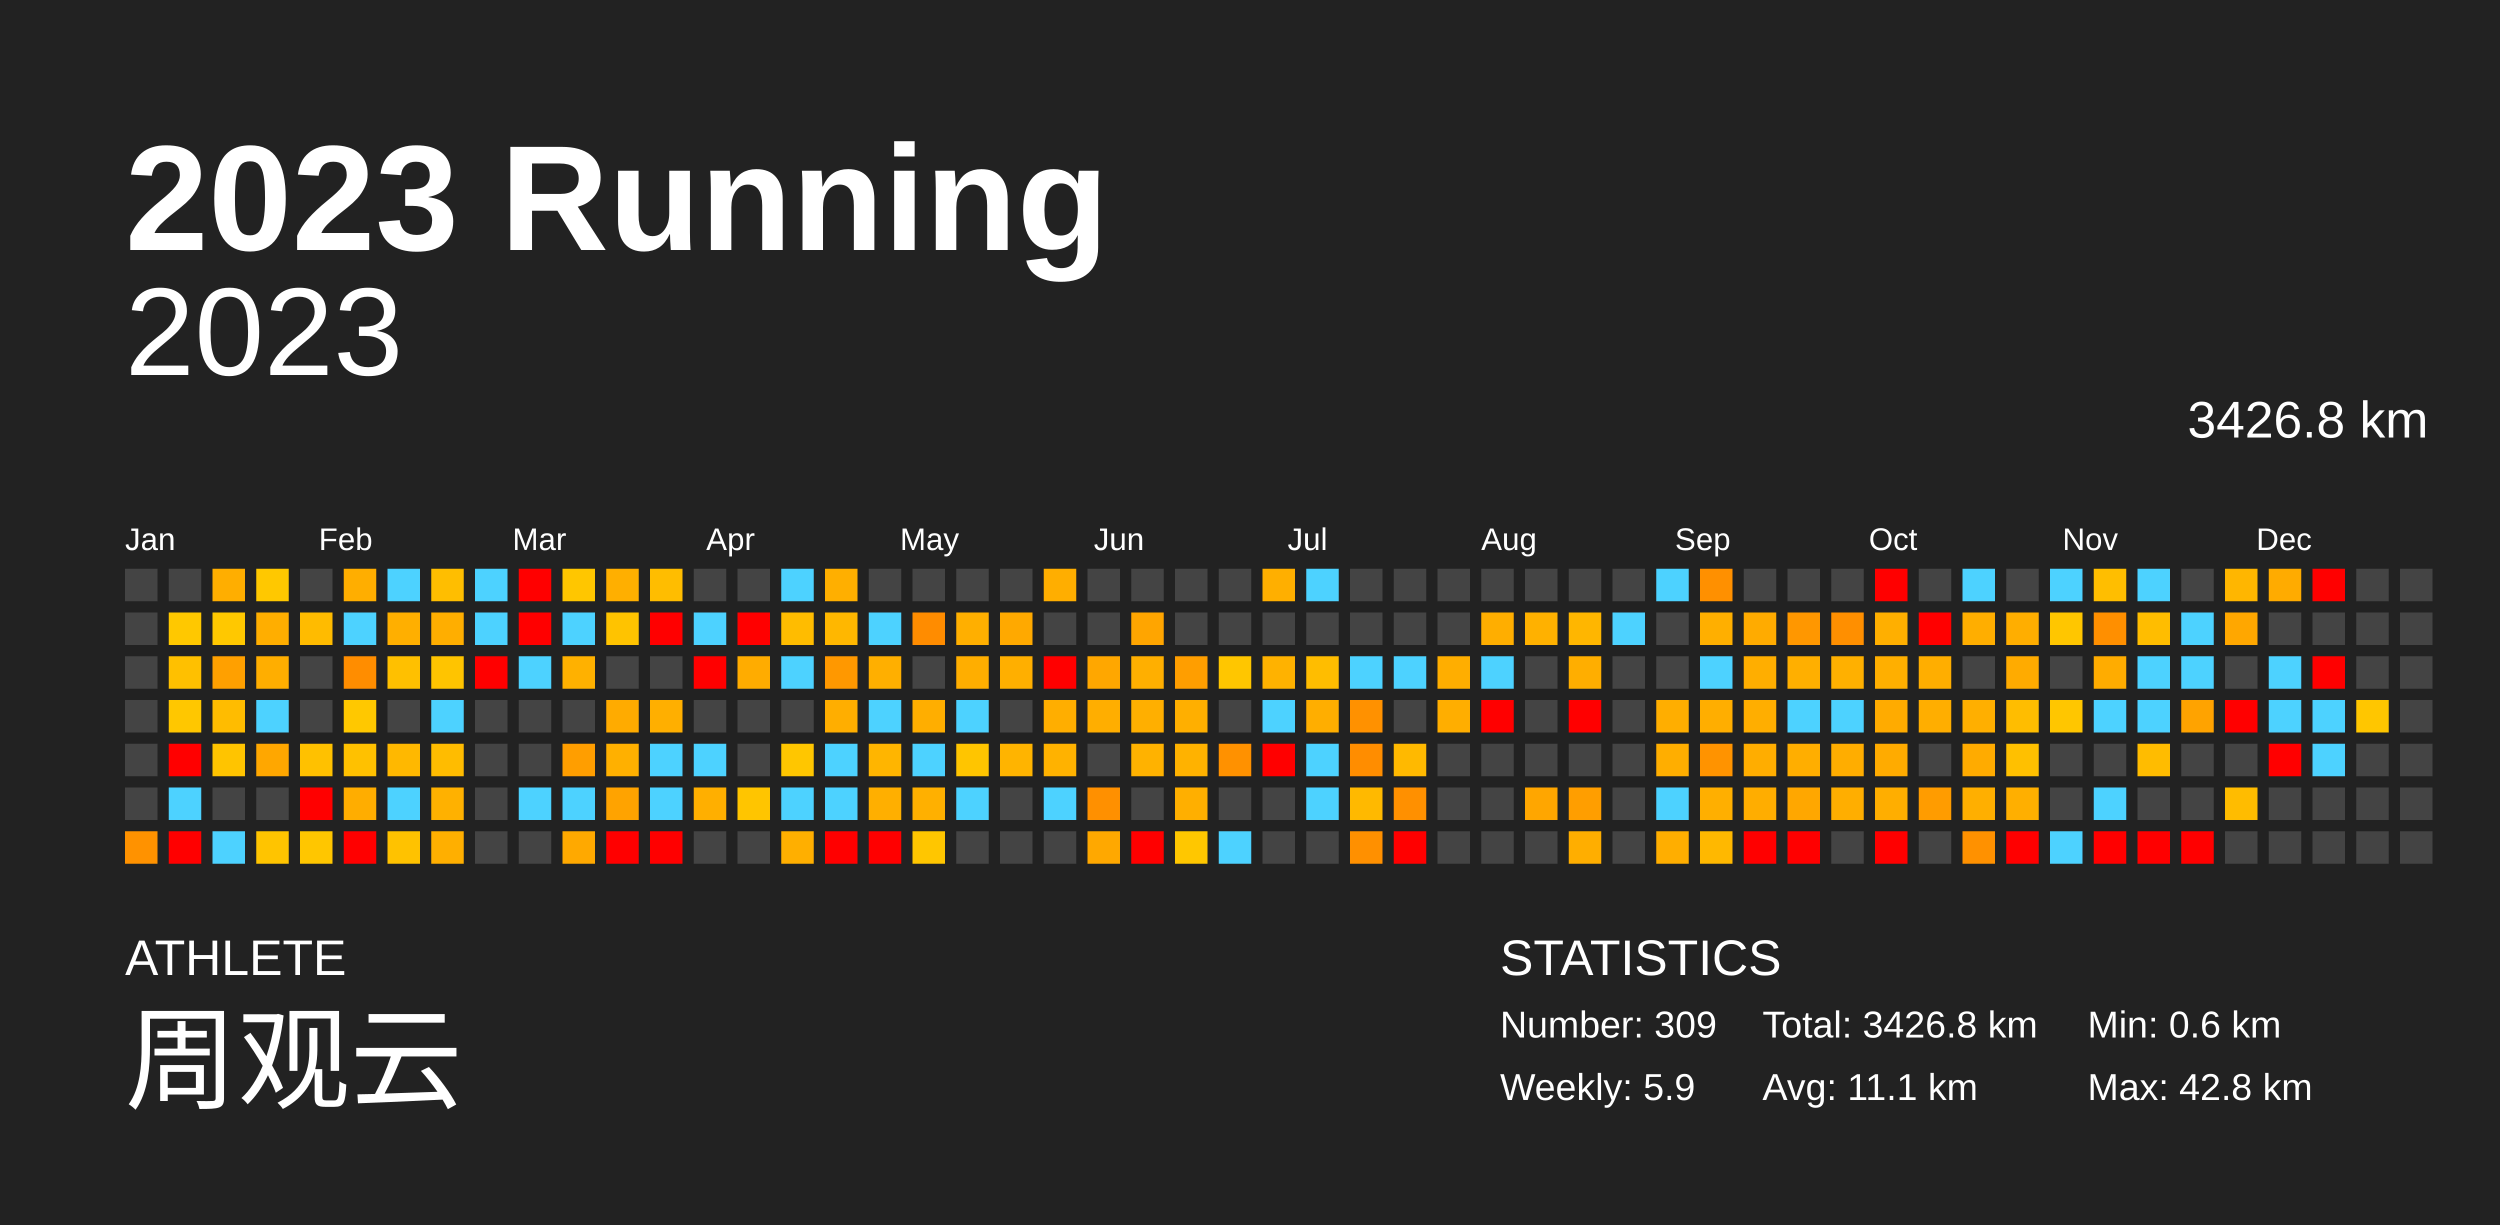
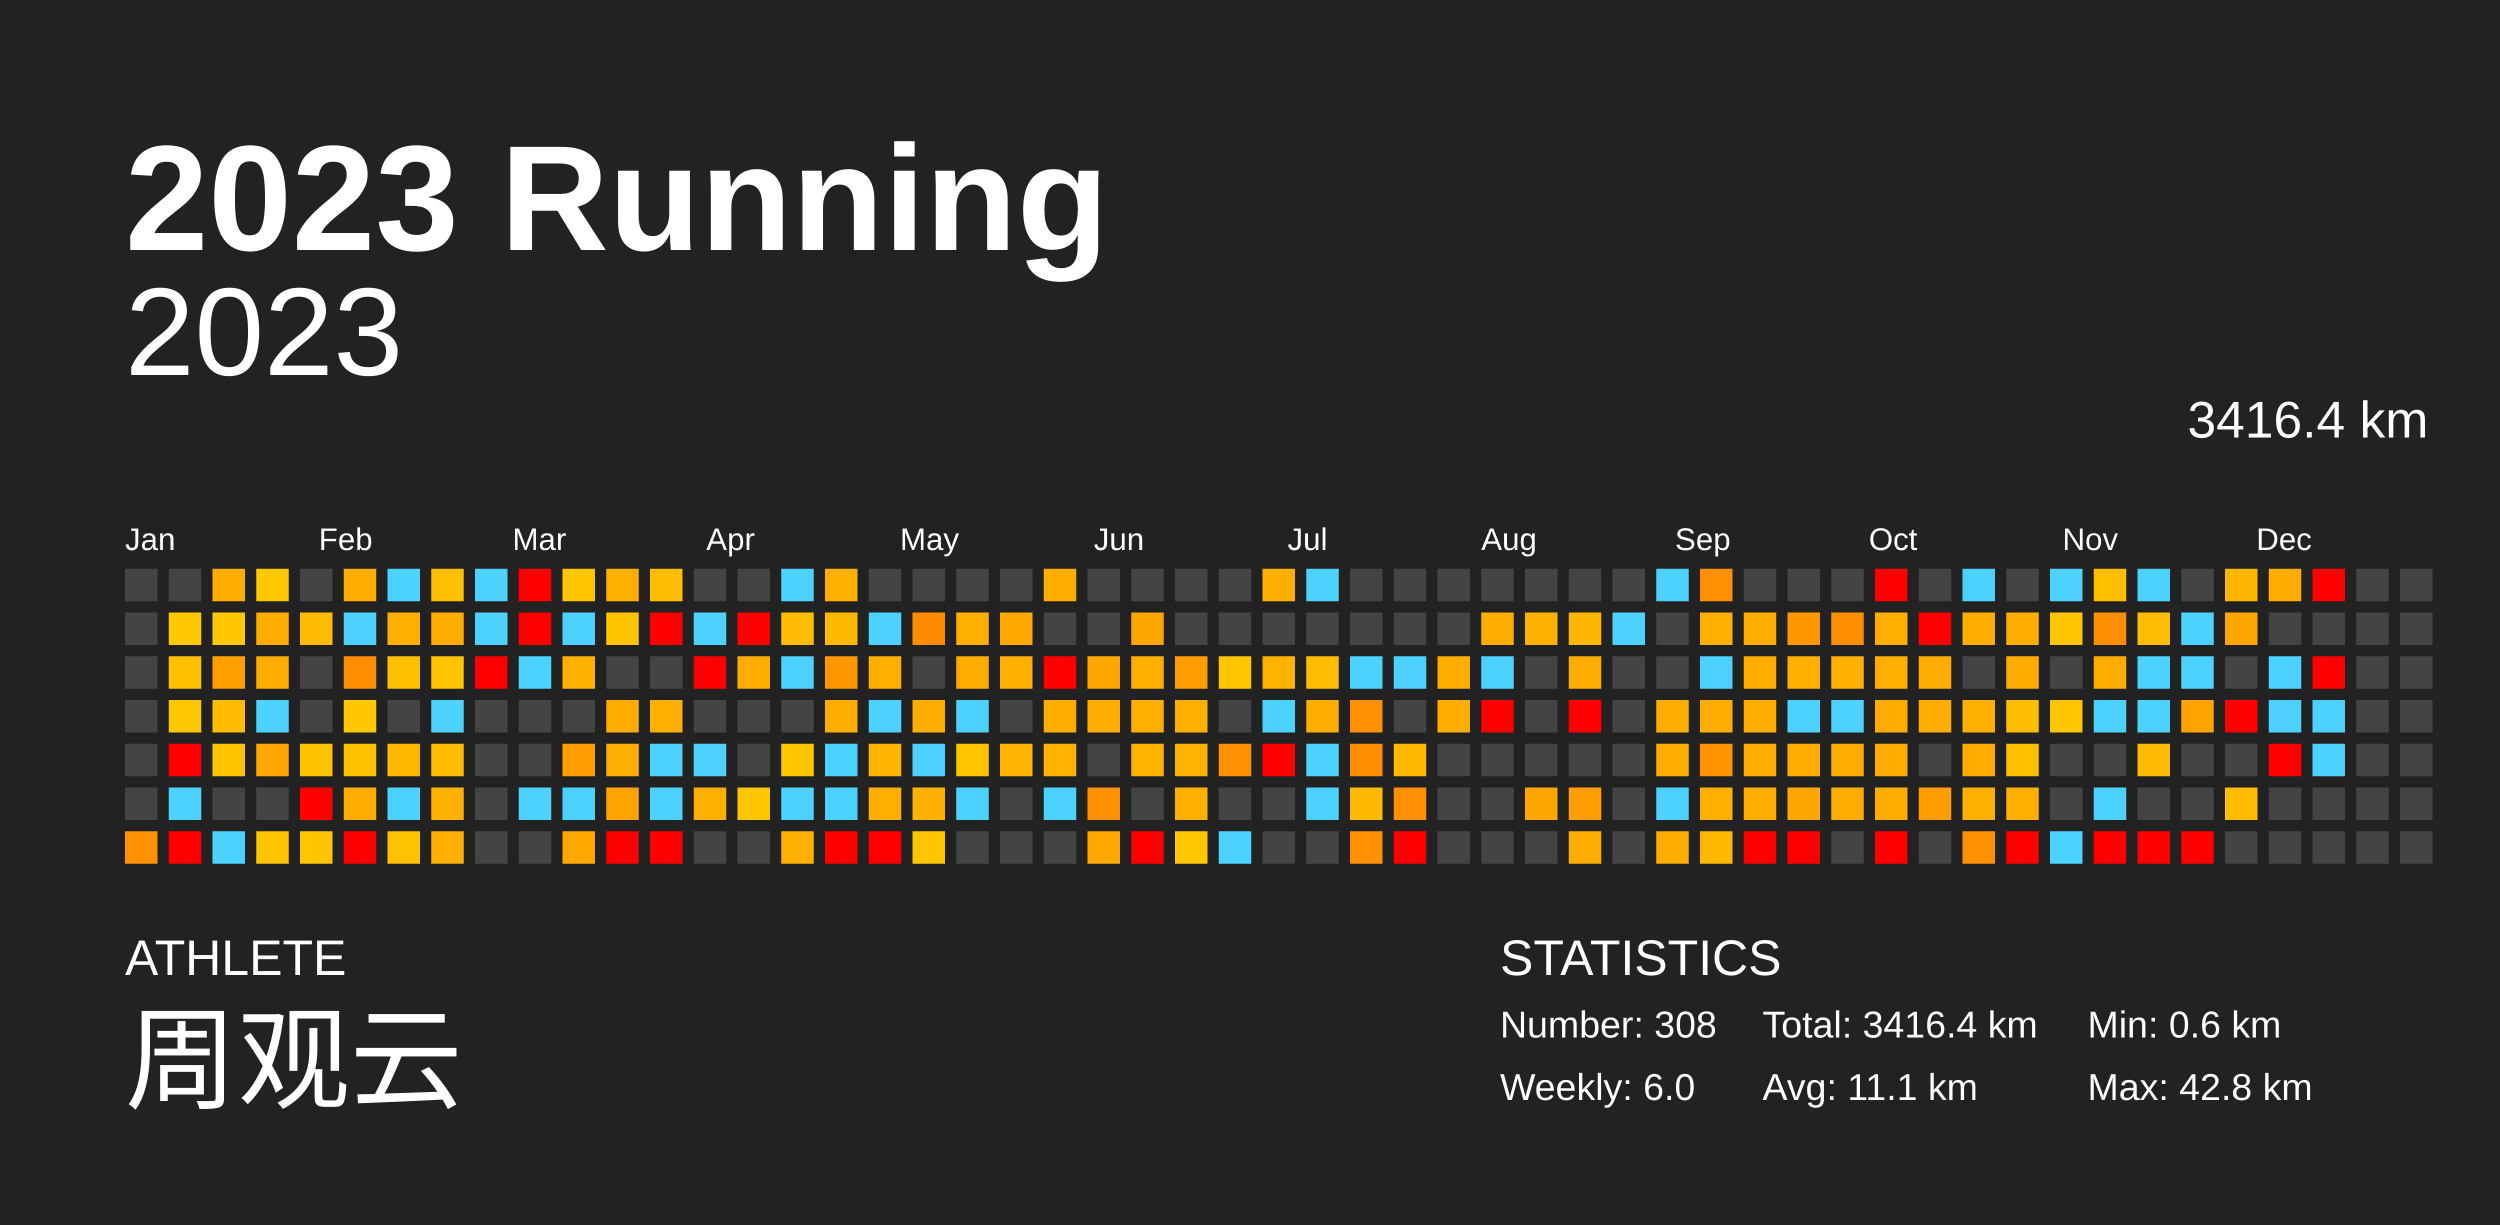
<svg xmlns="http://www.w3.org/2000/svg" baseProfile="full" height="98mm" version="1.1" viewBox="0,0,200,98" width="200mm">
  <defs />
  <rect fill="#222222" height="98" width="200" x="0" y="0" />
  <text fill="#FFFFFF" style="font-size:12px; font-family:Arial; font-weight:bold;" x="10" y="20">2023 Running</text>
  <text fill="#FFFFFF" style="font-size:4px; font-family:Arial" x="10" y="78">ATHLETE</text>
  <text fill="#FFFFFF" style="font-size:9px; font-family:Arial" x="10" y="88">周观云</text>
  <text fill="#FFFFFF" style="font-size:4px; font-family:Arial" x="120" y="78">STATISTICS</text>
-   <text fill="#FFFFFF" style="font-size:3px; font-family:Arial" x="120" y="83">Number: 309</text>
-   <text fill="#FFFFFF" style="font-size:3px; font-family:Arial" x="120" y="88">Weekly: 5.9</text>
-   <text fill="#FFFFFF" style="font-size:3px; font-family:Arial" x="141" y="83">Total: 3426.8 km</text>
+   <text fill="#FFFFFF" style="font-size:3px; font-family:Arial" x="120" y="83">Number: 308</text>
+   <text fill="#FFFFFF" style="font-size:3px; font-family:Arial" x="120" y="88">Weekly: 6.0</text>
+   <text fill="#FFFFFF" style="font-size:3px; font-family:Arial" x="141" y="83">Total: 3416.4 km</text>
  <text fill="#FFFFFF" style="font-size:3px; font-family:Arial" x="141" y="88">Avg: 11.1 km</text>
  <text fill="#FFFFFF" style="font-size:3px; font-family:Arial" x="167" y="83">Min: 0.6 km</text>
  <text fill="#FFFFFF" style="font-size:3px; font-family:Arial" x="167" y="88">Max: 42.8 km</text>
  <text alignment-baseline="hanging" fill="#FFFFFF" style="font-size:10.0px; font-family:Arial;" x="10" y="30">2023</text>
-   <text alignment-baseline="hanging" fill="#FFFFFF" style="font-size:4.125px; font-family:Arial;" x="175" y="35">3426.8 km</text>
+   <text alignment-baseline="hanging" fill="#FFFFFF" style="font-size:4.125px; font-family:Arial;" x="175" y="35">3416.4 km</text>
  <text fill="#FFFFFF" style="font-size:2.5px; font-family:Arial" x="10.0" y="44">Jan</text>
  <text fill="#FFFFFF" style="font-size:2.5px; font-family:Arial" x="25.5" y="44">Feb</text>
  <text fill="#FFFFFF" style="font-size:2.5px; font-family:Arial" x="41.0" y="44">Mar</text>
  <text fill="#FFFFFF" style="font-size:2.5px; font-family:Arial" x="56.5" y="44">Apr</text>
  <text fill="#FFFFFF" style="font-size:2.5px; font-family:Arial" x="72.0" y="44">May</text>
  <text fill="#FFFFFF" style="font-size:2.5px; font-family:Arial" x="87.5" y="44">Jun</text>
  <text fill="#FFFFFF" style="font-size:2.5px; font-family:Arial" x="103.0" y="44">Jul</text>
  <text fill="#FFFFFF" style="font-size:2.5px; font-family:Arial" x="118.5" y="44">Aug</text>
  <text fill="#FFFFFF" style="font-size:2.5px; font-family:Arial" x="134.0" y="44">Sep</text>
  <text fill="#FFFFFF" style="font-size:2.5px; font-family:Arial" x="149.5" y="44">Oct</text>
  <text fill="#FFFFFF" style="font-size:2.5px; font-family:Arial" x="165.0" y="44">Nov</text>
  <text fill="#FFFFFF" style="font-size:2.5px; font-family:Arial" x="180.5" y="44">Dec</text>
  <rect fill="#444444" height="2.6" width="2.6" x="10.0" y="45.5" />
  <rect fill="#444444" height="2.6" width="2.6" x="10.0" y="49.0" />
  <rect fill="#444444" height="2.6" width="2.6" x="10.0" y="52.5" />
  <rect fill="#444444" height="2.6" width="2.6" x="10.0" y="56.0" />
  <rect fill="#444444" height="2.6" width="2.6" x="10.0" y="59.5" />
  <rect fill="#444444" height="2.6" width="2.6" x="10.0" y="63.0" />
  <rect fill="#ff9200" height="2.6" width="2.6" x="10.0" y="66.5" />
  <rect fill="#444444" height="2.6" width="2.6" x="13.5" y="45.5" />
  <rect fill="#ffc800" height="2.6" width="2.6" x="13.5" y="49.0" />
  <rect fill="#ffc000" height="2.6" width="2.6" x="13.5" y="52.5" />
  <rect fill="#ffc700" height="2.6" width="2.6" x="13.5" y="56.0" />
  <rect fill="red" height="2.6" width="2.6" x="13.5" y="59.5" />
  <rect fill="#4dd2ff" height="2.6" width="2.6" x="13.5" y="63.0" />
  <rect fill="red" height="2.6" width="2.6" x="13.5" y="66.5" />
  <rect fill="#ffae00" height="2.6" width="2.6" x="17.0" y="45.5" />
  <rect fill="#ffc800" height="2.6" width="2.6" x="17.0" y="49.0" />
  <rect fill="#ffa000" height="2.6" width="2.6" x="17.0" y="52.5" />
  <rect fill="#ffbc00" height="2.6" width="2.6" x="17.0" y="56.0" />
  <rect fill="#ffc400" height="2.6" width="2.6" x="17.0" y="59.5" />
  <rect fill="#444444" height="2.6" width="2.6" x="17.0" y="63.0" />
  <rect fill="#4dd2ff" height="2.6" width="2.6" x="17.0" y="66.5" />
  <rect fill="#ffc800" height="2.6" width="2.6" x="20.5" y="45.5" />
  <rect fill="#ffae00" height="2.6" width="2.6" x="20.5" y="49.0" />
  <rect fill="#ffae00" height="2.6" width="2.6" x="20.5" y="52.5" />
  <rect fill="#4dd2ff" height="2.6" width="2.6" x="20.5" y="56.0" />
  <rect fill="#ffa700" height="2.6" width="2.6" x="20.5" y="59.5" />
  <rect fill="#444444" height="2.6" width="2.6" x="20.5" y="63.0" />
  <rect fill="#ffc400" height="2.6" width="2.6" x="20.5" y="66.5" />
  <rect fill="#444444" height="2.6" width="2.6" x="24.0" y="45.5" />
  <rect fill="#ffbb00" height="2.6" width="2.6" x="24.0" y="49.0" />
  <rect fill="#444444" height="2.6" width="2.6" x="24.0" y="52.5" />
  <rect fill="#444444" height="2.6" width="2.6" x="24.0" y="56.0" />
  <rect fill="#ffc100" height="2.6" width="2.6" x="24.0" y="59.5" />
  <rect fill="red" height="2.6" width="2.6" x="24.0" y="63.0" />
  <rect fill="#ffc600" height="2.6" width="2.6" x="24.0" y="66.5" />
  <rect fill="#ffae00" height="2.6" width="2.6" x="27.5" y="45.5" />
  <rect fill="#4dd2ff" height="2.6" width="2.6" x="27.5" y="49.0" />
  <rect fill="#ff8d00" height="2.6" width="2.6" x="27.5" y="52.5" />
  <rect fill="#ffc800" height="2.6" width="2.6" x="27.5" y="56.0" />
  <rect fill="#ffc100" height="2.6" width="2.6" x="27.5" y="59.5" />
  <rect fill="#ffad00" height="2.6" width="2.6" x="27.5" y="63.0" />
  <rect fill="red" height="2.6" width="2.6" x="27.5" y="66.5" />
  <rect fill="#4dd2ff" height="2.6" width="2.6" x="31.0" y="45.5" />
  <rect fill="#ffaf00" height="2.6" width="2.6" x="31.0" y="49.0" />
  <rect fill="#ffc000" height="2.6" width="2.6" x="31.0" y="52.5" />
  <rect fill="#444444" height="2.6" width="2.6" x="31.0" y="56.0" />
  <rect fill="#ffb800" height="2.6" width="2.6" x="31.0" y="59.5" />
  <rect fill="#4dd2ff" height="2.6" width="2.6" x="31.0" y="63.0" />
  <rect fill="#ffc200" height="2.6" width="2.6" x="31.0" y="66.5" />
  <rect fill="#ffbe00" height="2.6" width="2.6" x="34.5" y="45.5" />
  <rect fill="#ffae00" height="2.6" width="2.6" x="34.5" y="49.0" />
  <rect fill="#ffc400" height="2.6" width="2.6" x="34.5" y="52.5" />
  <rect fill="#4dd2ff" height="2.6" width="2.6" x="34.5" y="56.0" />
  <rect fill="#ffbc00" height="2.6" width="2.6" x="34.5" y="59.5" />
  <rect fill="#ffb100" height="2.6" width="2.6" x="34.5" y="63.0" />
  <rect fill="#ffaf00" height="2.6" width="2.6" x="34.5" y="66.5" />
  <rect fill="#4dd2ff" height="2.6" width="2.6" x="38.0" y="45.5" />
  <rect fill="#4dd2ff" height="2.6" width="2.6" x="38.0" y="49.0" />
  <rect fill="red" height="2.6" width="2.6" x="38.0" y="52.5" />
  <rect fill="#444444" height="2.6" width="2.6" x="38.0" y="56.0" />
  <rect fill="#444444" height="2.6" width="2.6" x="38.0" y="59.5" />
  <rect fill="#444444" height="2.6" width="2.6" x="38.0" y="63.0" />
  <rect fill="#444444" height="2.6" width="2.6" x="38.0" y="66.5" />
  <rect fill="red" height="2.6" width="2.6" x="41.5" y="45.5" />
  <rect fill="red" height="2.6" width="2.6" x="41.5" y="49.0" />
  <rect fill="#4dd2ff" height="2.6" width="2.6" x="41.5" y="52.5" />
  <rect fill="#444444" height="2.6" width="2.6" x="41.5" y="56.0" />
  <rect fill="#444444" height="2.6" width="2.6" x="41.5" y="59.5" />
  <rect fill="#4dd2ff" height="2.6" width="2.6" x="41.5" y="63.0" />
  <rect fill="#444444" height="2.6" width="2.6" x="41.5" y="66.5" />
  <rect fill="#ffc600" height="2.6" width="2.6" x="45.0" y="45.5" />
  <rect fill="#4dd2ff" height="2.6" width="2.6" x="45.0" y="49.0" />
  <rect fill="#ffb100" height="2.6" width="2.6" x="45.0" y="52.5" />
  <rect fill="#444444" height="2.6" width="2.6" x="45.0" y="56.0" />
  <rect fill="#ff9e00" height="2.6" width="2.6" x="45.0" y="59.5" />
  <rect fill="#4dd2ff" height="2.6" width="2.6" x="45.0" y="63.0" />
  <rect fill="#ffa900" height="2.6" width="2.6" x="45.0" y="66.5" />
  <rect fill="#ffaf00" height="2.6" width="2.6" x="48.5" y="45.5" />
  <rect fill="#ffc300" height="2.6" width="2.6" x="48.5" y="49.0" />
  <rect fill="#444444" height="2.6" width="2.6" x="48.5" y="52.5" />
  <rect fill="#ffab00" height="2.6" width="2.6" x="48.5" y="56.0" />
  <rect fill="#ffb000" height="2.6" width="2.6" x="48.5" y="59.5" />
  <rect fill="#ffa300" height="2.6" width="2.6" x="48.5" y="63.0" />
  <rect fill="red" height="2.6" width="2.6" x="48.5" y="66.5" />
  <rect fill="#ffbd00" height="2.6" width="2.6" x="52.0" y="45.5" />
  <rect fill="red" height="2.6" width="2.6" x="52.0" y="49.0" />
  <rect fill="#444444" height="2.6" width="2.6" x="52.0" y="52.5" />
  <rect fill="#ffaf00" height="2.6" width="2.6" x="52.0" y="56.0" />
  <rect fill="#4dd2ff" height="2.6" width="2.6" x="52.0" y="59.5" />
  <rect fill="#4dd2ff" height="2.6" width="2.6" x="52.0" y="63.0" />
  <rect fill="red" height="2.6" width="2.6" x="52.0" y="66.5" />
  <rect fill="#444444" height="2.6" width="2.6" x="55.5" y="45.5" />
  <rect fill="#4dd2ff" height="2.6" width="2.6" x="55.5" y="49.0" />
  <rect fill="red" height="2.6" width="2.6" x="55.5" y="52.5" />
  <rect fill="#444444" height="2.6" width="2.6" x="55.5" y="56.0" />
  <rect fill="#4dd2ff" height="2.6" width="2.6" x="55.5" y="59.5" />
  <rect fill="#ffaf00" height="2.6" width="2.6" x="55.5" y="63.0" />
  <rect fill="#444444" height="2.6" width="2.6" x="55.5" y="66.5" />
  <rect fill="#444444" height="2.6" width="2.6" x="59.0" y="45.5" />
  <rect fill="red" height="2.6" width="2.6" x="59.0" y="49.0" />
  <rect fill="#ffac00" height="2.6" width="2.6" x="59.0" y="52.5" />
  <rect fill="#444444" height="2.6" width="2.6" x="59.0" y="56.0" />
  <rect fill="#444444" height="2.6" width="2.6" x="59.0" y="59.5" />
  <rect fill="#ffc500" height="2.6" width="2.6" x="59.0" y="63.0" />
  <rect fill="#444444" height="2.6" width="2.6" x="59.0" y="66.5" />
  <rect fill="#4dd2ff" height="2.6" width="2.6" x="62.5" y="45.5" />
  <rect fill="#ffbc00" height="2.6" width="2.6" x="62.5" y="49.0" />
  <rect fill="#4dd2ff" height="2.6" width="2.6" x="62.5" y="52.5" />
  <rect fill="#444444" height="2.6" width="2.6" x="62.5" y="56.0" />
  <rect fill="#ffc600" height="2.6" width="2.6" x="62.5" y="59.5" />
  <rect fill="#4dd2ff" height="2.6" width="2.6" x="62.5" y="63.0" />
  <rect fill="#ffaf00" height="2.6" width="2.6" x="62.5" y="66.5" />
  <rect fill="#ffaf00" height="2.6" width="2.6" x="66.0" y="45.5" />
  <rect fill="#ffb700" height="2.6" width="2.6" x="66.0" y="49.0" />
  <rect fill="#ff9800" height="2.6" width="2.6" x="66.0" y="52.5" />
  <rect fill="#ffae00" height="2.6" width="2.6" x="66.0" y="56.0" />
  <rect fill="#4dd2ff" height="2.6" width="2.6" x="66.0" y="59.5" />
  <rect fill="#4dd2ff" height="2.6" width="2.6" x="66.0" y="63.0" />
  <rect fill="red" height="2.6" width="2.6" x="66.0" y="66.5" />
  <rect fill="#444444" height="2.6" width="2.6" x="69.5" y="45.5" />
  <rect fill="#4dd2ff" height="2.6" width="2.6" x="69.5" y="49.0" />
  <rect fill="#ffaf00" height="2.6" width="2.6" x="69.5" y="52.5" />
  <rect fill="#4dd2ff" height="2.6" width="2.6" x="69.5" y="56.0" />
  <rect fill="#ffb500" height="2.6" width="2.6" x="69.5" y="59.5" />
  <rect fill="#ffaf00" height="2.6" width="2.6" x="69.5" y="63.0" />
  <rect fill="red" height="2.6" width="2.6" x="69.5" y="66.5" />
  <rect fill="#444444" height="2.6" width="2.6" x="73.0" y="45.5" />
  <rect fill="#ff8c00" height="2.6" width="2.6" x="73.0" y="49.0" />
  <rect fill="#444444" height="2.6" width="2.6" x="73.0" y="52.5" />
  <rect fill="#ffae00" height="2.6" width="2.6" x="73.0" y="56.0" />
  <rect fill="#4dd2ff" height="2.6" width="2.6" x="73.0" y="59.5" />
  <rect fill="#ffb000" height="2.6" width="2.6" x="73.0" y="63.0" />
  <rect fill="#ffc600" height="2.6" width="2.6" x="73.0" y="66.5" />
  <rect fill="#444444" height="2.6" width="2.6" x="76.5" y="45.5" />
  <rect fill="#ffaf00" height="2.6" width="2.6" x="76.5" y="49.0" />
  <rect fill="#ffae00" height="2.6" width="2.6" x="76.5" y="52.5" />
  <rect fill="#4dd2ff" height="2.6" width="2.6" x="76.5" y="56.0" />
  <rect fill="#ffc500" height="2.6" width="2.6" x="76.5" y="59.5" />
  <rect fill="#4dd2ff" height="2.6" width="2.6" x="76.5" y="63.0" />
  <rect fill="#444444" height="2.6" width="2.6" x="76.5" y="66.5" />
  <rect fill="#444444" height="2.6" width="2.6" x="80.0" y="45.5" />
  <rect fill="#ffa900" height="2.6" width="2.6" x="80.0" y="49.0" />
  <rect fill="#ffaf00" height="2.6" width="2.6" x="80.0" y="52.5" />
  <rect fill="#444444" height="2.6" width="2.6" x="80.0" y="56.0" />
  <rect fill="#ffb400" height="2.6" width="2.6" x="80.0" y="59.5" />
  <rect fill="#444444" height="2.6" width="2.6" x="80.0" y="63.0" />
  <rect fill="#444444" height="2.6" width="2.6" x="80.0" y="66.5" />
  <rect fill="#ffae00" height="2.6" width="2.6" x="83.5" y="45.5" />
  <rect fill="#444444" height="2.6" width="2.6" x="83.5" y="49.0" />
  <rect fill="red" height="2.6" width="2.6" x="83.5" y="52.5" />
  <rect fill="#ffae00" height="2.6" width="2.6" x="83.5" y="56.0" />
  <rect fill="#ffb200" height="2.6" width="2.6" x="83.5" y="59.5" />
  <rect fill="#4dd2ff" height="2.6" width="2.6" x="83.5" y="63.0" />
  <rect fill="#444444" height="2.6" width="2.6" x="83.5" y="66.5" />
  <rect fill="#444444" height="2.6" width="2.6" x="87.0" y="45.5" />
  <rect fill="#444444" height="2.6" width="2.6" x="87.0" y="49.0" />
  <rect fill="#ffa700" height="2.6" width="2.6" x="87.0" y="52.5" />
  <rect fill="#ffae00" height="2.6" width="2.6" x="87.0" y="56.0" />
  <rect fill="#444444" height="2.6" width="2.6" x="87.0" y="59.5" />
  <rect fill="#ff9000" height="2.6" width="2.6" x="87.0" y="63.0" />
  <rect fill="#ffa800" height="2.6" width="2.6" x="87.0" y="66.5" />
  <rect fill="#444444" height="2.6" width="2.6" x="90.5" y="45.5" />
  <rect fill="#ffa500" height="2.6" width="2.6" x="90.5" y="49.0" />
  <rect fill="#ffaf00" height="2.6" width="2.6" x="90.5" y="52.5" />
  <rect fill="#ffaf00" height="2.6" width="2.6" x="90.5" y="56.0" />
  <rect fill="#ffb200" height="2.6" width="2.6" x="90.5" y="59.5" />
  <rect fill="#444444" height="2.6" width="2.6" x="90.5" y="63.0" />
  <rect fill="red" height="2.6" width="2.6" x="90.5" y="66.5" />
  <rect fill="#444444" height="2.6" width="2.6" x="94.0" y="45.5" />
  <rect fill="#444444" height="2.6" width="2.6" x="94.0" y="49.0" />
  <rect fill="#ff9e00" height="2.6" width="2.6" x="94.0" y="52.5" />
  <rect fill="#ffaf00" height="2.6" width="2.6" x="94.0" y="56.0" />
  <rect fill="#ffb200" height="2.6" width="2.6" x="94.0" y="59.5" />
  <rect fill="#ffaf00" height="2.6" width="2.6" x="94.0" y="63.0" />
  <rect fill="#ffc700" height="2.6" width="2.6" x="94.0" y="66.5" />
  <rect fill="#444444" height="2.6" width="2.6" x="97.5" y="45.5" />
  <rect fill="#444444" height="2.6" width="2.6" x="97.5" y="49.0" />
  <rect fill="#ffc600" height="2.6" width="2.6" x="97.5" y="52.5" />
  <rect fill="#444444" height="2.6" width="2.6" x="97.5" y="56.0" />
  <rect fill="#ff9100" height="2.6" width="2.6" x="97.5" y="59.5" />
  <rect fill="#444444" height="2.6" width="2.6" x="97.5" y="63.0" />
  <rect fill="#4dd2ff" height="2.6" width="2.6" x="97.5" y="66.5" />
  <rect fill="#ffaf00" height="2.6" width="2.6" x="101.0" y="45.5" />
  <rect fill="#444444" height="2.6" width="2.6" x="101.0" y="49.0" />
  <rect fill="#ffb200" height="2.6" width="2.6" x="101.0" y="52.5" />
  <rect fill="#4dd2ff" height="2.6" width="2.6" x="101.0" y="56.0" />
  <rect fill="red" height="2.6" width="2.6" x="101.0" y="59.5" />
  <rect fill="#444444" height="2.6" width="2.6" x="101.0" y="63.0" />
  <rect fill="#444444" height="2.6" width="2.6" x="101.0" y="66.5" />
  <rect fill="#4dd2ff" height="2.6" width="2.6" x="104.5" y="45.5" />
  <rect fill="#444444" height="2.6" width="2.6" x="104.5" y="49.0" />
  <rect fill="#ffbd00" height="2.6" width="2.6" x="104.5" y="52.5" />
  <rect fill="#ffae00" height="2.6" width="2.6" x="104.5" y="56.0" />
  <rect fill="#4dd2ff" height="2.6" width="2.6" x="104.5" y="59.5" />
  <rect fill="#4dd2ff" height="2.6" width="2.6" x="104.5" y="63.0" />
  <rect fill="#444444" height="2.6" width="2.6" x="104.5" y="66.5" />
  <rect fill="#444444" height="2.6" width="2.6" x="108.0" y="45.5" />
  <rect fill="#444444" height="2.6" width="2.6" x="108.0" y="49.0" />
  <rect fill="#4dd2ff" height="2.6" width="2.6" x="108.0" y="52.5" />
  <rect fill="#ff9100" height="2.6" width="2.6" x="108.0" y="56.0" />
  <rect fill="#ff8d00" height="2.6" width="2.6" x="108.0" y="59.5" />
  <rect fill="#ffb900" height="2.6" width="2.6" x="108.0" y="63.0" />
  <rect fill="#ff9000" height="2.6" width="2.6" x="108.0" y="66.5" />
  <rect fill="#444444" height="2.6" width="2.6" x="111.5" y="45.5" />
  <rect fill="#444444" height="2.6" width="2.6" x="111.5" y="49.0" />
  <rect fill="#4dd2ff" height="2.6" width="2.6" x="111.5" y="52.5" />
  <rect fill="#444444" height="2.6" width="2.6" x="111.5" y="56.0" />
  <rect fill="#ffb900" height="2.6" width="2.6" x="111.5" y="59.5" />
  <rect fill="#ff9000" height="2.6" width="2.6" x="111.5" y="63.0" />
  <rect fill="red" height="2.6" width="2.6" x="111.5" y="66.5" />
  <rect fill="#444444" height="2.6" width="2.6" x="115.0" y="45.5" />
  <rect fill="#444444" height="2.6" width="2.6" x="115.0" y="49.0" />
  <rect fill="#ffae00" height="2.6" width="2.6" x="115.0" y="52.5" />
  <rect fill="#ffae00" height="2.6" width="2.6" x="115.0" y="56.0" />
  <rect fill="#444444" height="2.6" width="2.6" x="115.0" y="59.5" />
  <rect fill="#444444" height="2.6" width="2.6" x="115.0" y="63.0" />
  <rect fill="#444444" height="2.6" width="2.6" x="115.0" y="66.5" />
  <rect fill="#444444" height="2.6" width="2.6" x="118.5" y="45.5" />
  <rect fill="#ffae00" height="2.6" width="2.6" x="118.5" y="49.0" />
  <rect fill="#4dd2ff" height="2.6" width="2.6" x="118.5" y="52.5" />
  <rect fill="red" height="2.6" width="2.6" x="118.5" y="56.0" />
  <rect fill="#444444" height="2.6" width="2.6" x="118.5" y="59.5" />
  <rect fill="#444444" height="2.6" width="2.6" x="118.5" y="63.0" />
  <rect fill="#444444" height="2.6" width="2.6" x="118.5" y="66.5" />
  <rect fill="#444444" height="2.6" width="2.6" x="122.0" y="45.5" />
  <rect fill="#ffb100" height="2.6" width="2.6" x="122.0" y="49.0" />
  <rect fill="#444444" height="2.6" width="2.6" x="122.0" y="52.5" />
  <rect fill="#444444" height="2.6" width="2.6" x="122.0" y="56.0" />
  <rect fill="#444444" height="2.6" width="2.6" x="122.0" y="59.5" />
  <rect fill="#ffa600" height="2.6" width="2.6" x="122.0" y="63.0" />
  <rect fill="#444444" height="2.6" width="2.6" x="122.0" y="66.5" />
  <rect fill="#444444" height="2.6" width="2.6" x="125.5" y="45.5" />
  <rect fill="#ffb600" height="2.6" width="2.6" x="125.5" y="49.0" />
  <rect fill="#ffae00" height="2.6" width="2.6" x="125.5" y="52.5" />
  <rect fill="red" height="2.6" width="2.6" x="125.5" y="56.0" />
  <rect fill="#444444" height="2.6" width="2.6" x="125.5" y="59.5" />
  <rect fill="#ff9e00" height="2.6" width="2.6" x="125.5" y="63.0" />
  <rect fill="#ffae00" height="2.6" width="2.6" x="125.5" y="66.5" />
  <rect fill="#444444" height="2.6" width="2.6" x="129.0" y="45.5" />
  <rect fill="#4dd2ff" height="2.6" width="2.6" x="129.0" y="49.0" />
  <rect fill="#444444" height="2.6" width="2.6" x="129.0" y="52.5" />
  <rect fill="#444444" height="2.6" width="2.6" x="129.0" y="56.0" />
  <rect fill="#444444" height="2.6" width="2.6" x="129.0" y="59.5" />
  <rect fill="#444444" height="2.6" width="2.6" x="129.0" y="63.0" />
  <rect fill="#444444" height="2.6" width="2.6" x="129.0" y="66.5" />
  <rect fill="#4dd2ff" height="2.6" width="2.6" x="132.5" y="45.5" />
  <rect fill="#444444" height="2.6" width="2.6" x="132.5" y="49.0" />
  <rect fill="#444444" height="2.6" width="2.6" x="132.5" y="52.5" />
  <rect fill="#ffae00" height="2.6" width="2.6" x="132.5" y="56.0" />
  <rect fill="#ffae00" height="2.6" width="2.6" x="132.5" y="59.5" />
  <rect fill="#4dd2ff" height="2.6" width="2.6" x="132.5" y="63.0" />
  <rect fill="#ffae00" height="2.6" width="2.6" x="132.5" y="66.5" />
  <rect fill="#ff9000" height="2.6" width="2.6" x="136.0" y="45.5" />
  <rect fill="#ffaf00" height="2.6" width="2.6" x="136.0" y="49.0" />
  <rect fill="#4dd2ff" height="2.6" width="2.6" x="136.0" y="52.5" />
  <rect fill="#ffae00" height="2.6" width="2.6" x="136.0" y="56.0" />
  <rect fill="#ff9300" height="2.6" width="2.6" x="136.0" y="59.5" />
  <rect fill="#ffaf00" height="2.6" width="2.6" x="136.0" y="63.0" />
  <rect fill="#ffb800" height="2.6" width="2.6" x="136.0" y="66.5" />
  <rect fill="#444444" height="2.6" width="2.6" x="139.5" y="45.5" />
  <rect fill="#ffab00" height="2.6" width="2.6" x="139.5" y="49.0" />
  <rect fill="#ffae00" height="2.6" width="2.6" x="139.5" y="52.5" />
  <rect fill="#ffae00" height="2.6" width="2.6" x="139.5" y="56.0" />
  <rect fill="#ffad00" height="2.6" width="2.6" x="139.5" y="59.5" />
  <rect fill="#ffad00" height="2.6" width="2.6" x="139.5" y="63.0" />
  <rect fill="red" height="2.6" width="2.6" x="139.5" y="66.5" />
  <rect fill="#444444" height="2.6" width="2.6" x="143.0" y="45.5" />
  <rect fill="#ff9700" height="2.6" width="2.6" x="143.0" y="49.0" />
  <rect fill="#ffaf00" height="2.6" width="2.6" x="143.0" y="52.5" />
  <rect fill="#4dd2ff" height="2.6" width="2.6" x="143.0" y="56.0" />
  <rect fill="#ffae00" height="2.6" width="2.6" x="143.0" y="59.5" />
  <rect fill="#ffa700" height="2.6" width="2.6" x="143.0" y="63.0" />
  <rect fill="red" height="2.6" width="2.6" x="143.0" y="66.5" />
  <rect fill="#444444" height="2.6" width="2.6" x="146.5" y="45.5" />
  <rect fill="#ff8f00" height="2.6" width="2.6" x="146.5" y="49.0" />
  <rect fill="#ffb000" height="2.6" width="2.6" x="146.5" y="52.5" />
  <rect fill="#4dd2ff" height="2.6" width="2.6" x="146.5" y="56.0" />
  <rect fill="#ffad00" height="2.6" width="2.6" x="146.5" y="59.5" />
  <rect fill="#ffae00" height="2.6" width="2.6" x="146.5" y="63.0" />
  <rect fill="#444444" height="2.6" width="2.6" x="146.5" y="66.5" />
  <rect fill="red" height="2.6" width="2.6" x="150.0" y="45.5" />
  <rect fill="#ffaf00" height="2.6" width="2.6" x="150.0" y="49.0" />
  <rect fill="#ffaf00" height="2.6" width="2.6" x="150.0" y="52.5" />
  <rect fill="#ffab00" height="2.6" width="2.6" x="150.0" y="56.0" />
  <rect fill="#ffab00" height="2.6" width="2.6" x="150.0" y="59.5" />
  <rect fill="#ffae00" height="2.6" width="2.6" x="150.0" y="63.0" />
  <rect fill="red" height="2.6" width="2.6" x="150.0" y="66.5" />
  <rect fill="#444444" height="2.6" width="2.6" x="153.5" y="45.5" />
  <rect fill="red" height="2.6" width="2.6" x="153.5" y="49.0" />
  <rect fill="#ffae00" height="2.6" width="2.6" x="153.5" y="52.5" />
  <rect fill="#ffae00" height="2.6" width="2.6" x="153.5" y="56.0" />
  <rect fill="#444444" height="2.6" width="2.6" x="153.5" y="59.5" />
  <rect fill="#ff9c00" height="2.6" width="2.6" x="153.5" y="63.0" />
  <rect fill="#444444" height="2.6" width="2.6" x="153.5" y="66.5" />
  <rect fill="#4dd2ff" height="2.6" width="2.6" x="157.0" y="45.5" />
  <rect fill="#ffae00" height="2.6" width="2.6" x="157.0" y="49.0" />
  <rect fill="#444444" height="2.6" width="2.6" x="157.0" y="52.5" />
  <rect fill="#ffaf00" height="2.6" width="2.6" x="157.0" y="56.0" />
  <rect fill="#ffab00" height="2.6" width="2.6" x="157.0" y="59.5" />
  <rect fill="#ffaf00" height="2.6" width="2.6" x="157.0" y="63.0" />
  <rect fill="#ff9100" height="2.6" width="2.6" x="157.0" y="66.5" />
  <rect fill="#444444" height="2.6" width="2.6" x="160.5" y="45.5" />
  <rect fill="#ffae00" height="2.6" width="2.6" x="160.5" y="49.0" />
  <rect fill="#ffab00" height="2.6" width="2.6" x="160.5" y="52.5" />
  <rect fill="#ffbd00" height="2.6" width="2.6" x="160.5" y="56.0" />
  <rect fill="#ffc000" height="2.6" width="2.6" x="160.5" y="59.5" />
  <rect fill="#ffaf00" height="2.6" width="2.6" x="160.5" y="63.0" />
  <rect fill="red" height="2.6" width="2.6" x="160.5" y="66.5" />
  <rect fill="#4dd2ff" height="2.6" width="2.6" x="164.0" y="45.5" />
  <rect fill="#ffc600" height="2.6" width="2.6" x="164.0" y="49.0" />
  <rect fill="#444444" height="2.6" width="2.6" x="164.0" y="52.5" />
  <rect fill="#ffc600" height="2.6" width="2.6" x="164.0" y="56.0" />
  <rect fill="#444444" height="2.6" width="2.6" x="164.0" y="59.5" />
  <rect fill="#444444" height="2.6" width="2.6" x="164.0" y="63.0" />
  <rect fill="#4dd2ff" height="2.6" width="2.6" x="164.0" y="66.5" />
  <rect fill="#ffbe00" height="2.6" width="2.6" x="167.5" y="45.5" />
  <rect fill="#ff8f00" height="2.6" width="2.6" x="167.5" y="49.0" />
  <rect fill="#ffac00" height="2.6" width="2.6" x="167.5" y="52.5" />
  <rect fill="#4dd2ff" height="2.6" width="2.6" x="167.5" y="56.0" />
  <rect fill="#444444" height="2.6" width="2.6" x="167.5" y="59.5" />
  <rect fill="#4dd2ff" height="2.6" width="2.6" x="167.5" y="63.0" />
  <rect fill="red" height="2.6" width="2.6" x="167.5" y="66.5" />
  <rect fill="#4dd2ff" height="2.6" width="2.6" x="171.0" y="45.5" />
  <rect fill="#ffbd00" height="2.6" width="2.6" x="171.0" y="49.0" />
  <rect fill="#4dd2ff" height="2.6" width="2.6" x="171.0" y="52.5" />
  <rect fill="#4dd2ff" height="2.6" width="2.6" x="171.0" y="56.0" />
  <rect fill="#ffbc00" height="2.6" width="2.6" x="171.0" y="59.5" />
  <rect fill="#444444" height="2.6" width="2.6" x="171.0" y="63.0" />
  <rect fill="red" height="2.6" width="2.6" x="171.0" y="66.5" />
  <rect fill="#444444" height="2.6" width="2.6" x="174.5" y="45.5" />
  <rect fill="#4dd2ff" height="2.6" width="2.6" x="174.5" y="49.0" />
  <rect fill="#4dd2ff" height="2.6" width="2.6" x="174.5" y="52.5" />
  <rect fill="#ffa300" height="2.6" width="2.6" x="174.5" y="56.0" />
  <rect fill="#444444" height="2.6" width="2.6" x="174.5" y="59.5" />
  <rect fill="#444444" height="2.6" width="2.6" x="174.5" y="63.0" />
  <rect fill="red" height="2.6" width="2.6" x="174.5" y="66.5" />
  <rect fill="#ffb600" height="2.6" width="2.6" x="178.0" y="45.5" />
  <rect fill="#ffa700" height="2.6" width="2.6" x="178.0" y="49.0" />
  <rect fill="#444444" height="2.6" width="2.6" x="178.0" y="52.5" />
  <rect fill="red" height="2.6" width="2.6" x="178.0" y="56.0" />
  <rect fill="#444444" height="2.6" width="2.6" x="178.0" y="59.5" />
  <rect fill="#ffbc00" height="2.6" width="2.6" x="178.0" y="63.0" />
  <rect fill="#444444" height="2.6" width="2.6" x="178.0" y="66.5" />
  <rect fill="#ffab00" height="2.6" width="2.6" x="181.5" y="45.5" />
  <rect fill="#444444" height="2.6" width="2.6" x="181.5" y="49.0" />
  <rect fill="#4dd2ff" height="2.6" width="2.6" x="181.5" y="52.5" />
  <rect fill="#4dd2ff" height="2.6" width="2.6" x="181.5" y="56.0" />
  <rect fill="red" height="2.6" width="2.6" x="181.5" y="59.5" />
  <rect fill="#444444" height="2.6" width="2.6" x="181.5" y="63.0" />
  <rect fill="#444444" height="2.6" width="2.6" x="181.5" y="66.5" />
  <rect fill="red" height="2.6" width="2.6" x="185.0" y="45.5" />
  <rect fill="#444444" height="2.6" width="2.6" x="185.0" y="49.0" />
  <rect fill="red" height="2.6" width="2.6" x="185.0" y="52.5" />
  <rect fill="#4dd2ff" height="2.6" width="2.6" x="185.0" y="56.0" />
  <rect fill="#4dd2ff" height="2.6" width="2.6" x="185.0" y="59.5" />
  <rect fill="#444444" height="2.6" width="2.6" x="185.0" y="63.0" />
  <rect fill="#444444" height="2.6" width="2.6" x="185.0" y="66.5" />
  <rect fill="#444444" height="2.6" width="2.6" x="188.5" y="45.5" />
  <rect fill="#444444" height="2.6" width="2.6" x="188.5" y="49.0" />
  <rect fill="#444444" height="2.6" width="2.6" x="188.5" y="52.5" />
-   <rect fill="#ffc600" height="2.6" width="2.6" x="188.5" y="56.0" />
+   <rect fill="#444444" height="2.6" width="2.6" x="188.5" y="56.0" />
  <rect fill="#444444" height="2.6" width="2.6" x="188.5" y="59.5" />
  <rect fill="#444444" height="2.6" width="2.6" x="188.5" y="63.0" />
  <rect fill="#444444" height="2.6" width="2.6" x="188.5" y="66.5" />
  <rect fill="#444444" height="2.6" width="2.6" x="192.0" y="45.5" />
  <rect fill="#444444" height="2.6" width="2.6" x="192.0" y="49.0" />
  <rect fill="#444444" height="2.6" width="2.6" x="192.0" y="52.5" />
  <rect fill="#444444" height="2.6" width="2.6" x="192.0" y="56.0" />
  <rect fill="#444444" height="2.6" width="2.6" x="192.0" y="59.5" />
  <rect fill="#444444" height="2.6" width="2.6" x="192.0" y="63.0" />
  <rect fill="#444444" height="2.6" width="2.6" x="192.0" y="66.5" />
</svg>
